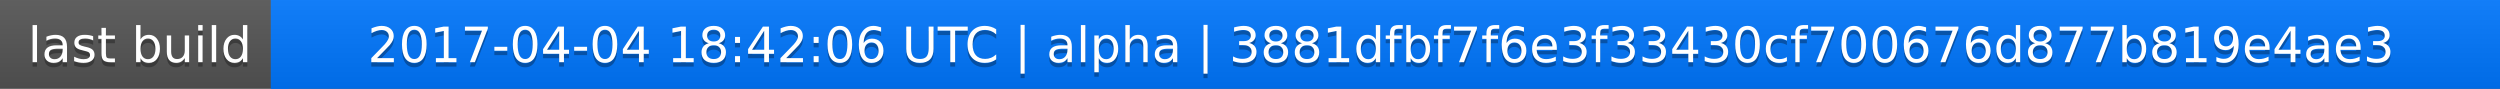
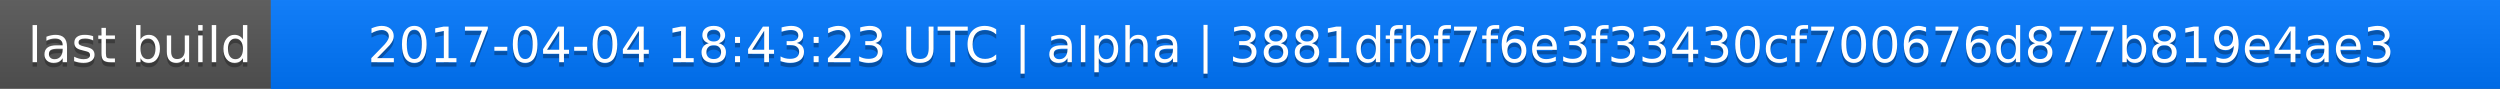
<svg xmlns="http://www.w3.org/2000/svg" width="563" height="20">
  <linearGradient id="a" x2="0" y2="100%">
    <stop offset="0" stop-color="#bbb" stop-opacity=".1" />
    <stop offset="1" stop-opacity=".1" />
  </linearGradient>
  <rect rx="0" width="563" height="20" fill="#555" />
  <rect rx="0" x="61" width="502" height="20" fill="#07f" />
  <path fill="#07f" d="M61 0h4v20h-4z" />
  <rect rx="0" width="563" height="20" fill="url(#a)" />
  <g fill="#fff" text-anchor="middle" font-family="DejaVu Sans,Verdana,Geneva,sans-serif" font-size="11">
    <text x="31.5" y="15" fill="#010101" fill-opacity=".3">last build</text>
    <text x="31.5" y="14">last build</text>
-     <text x="311" y="15" fill="#010101" fill-opacity=".3">2017-04-04 18:42:06 UTC | alpha | 3881dfbf7f6e3f33430cf700676d877b819e4ae3</text>
-     <text x="311" y="14">2017-04-04 18:42:06 UTC | alpha | 3881dfbf7f6e3f33430cf700676d877b819e4ae3</text>
+     <text x="311" y="15" fill="#010101" fill-opacity=".3">2017-04-04 18:43:23 UTC | alpha | 3881dfbf7f6e3f33430cf700676d877b819e4ae3</text>
+     <text x="311" y="14">2017-04-04 18:43:23 UTC | alpha | 3881dfbf7f6e3f33430cf700676d877b819e4ae3</text>
  </g>
</svg>
